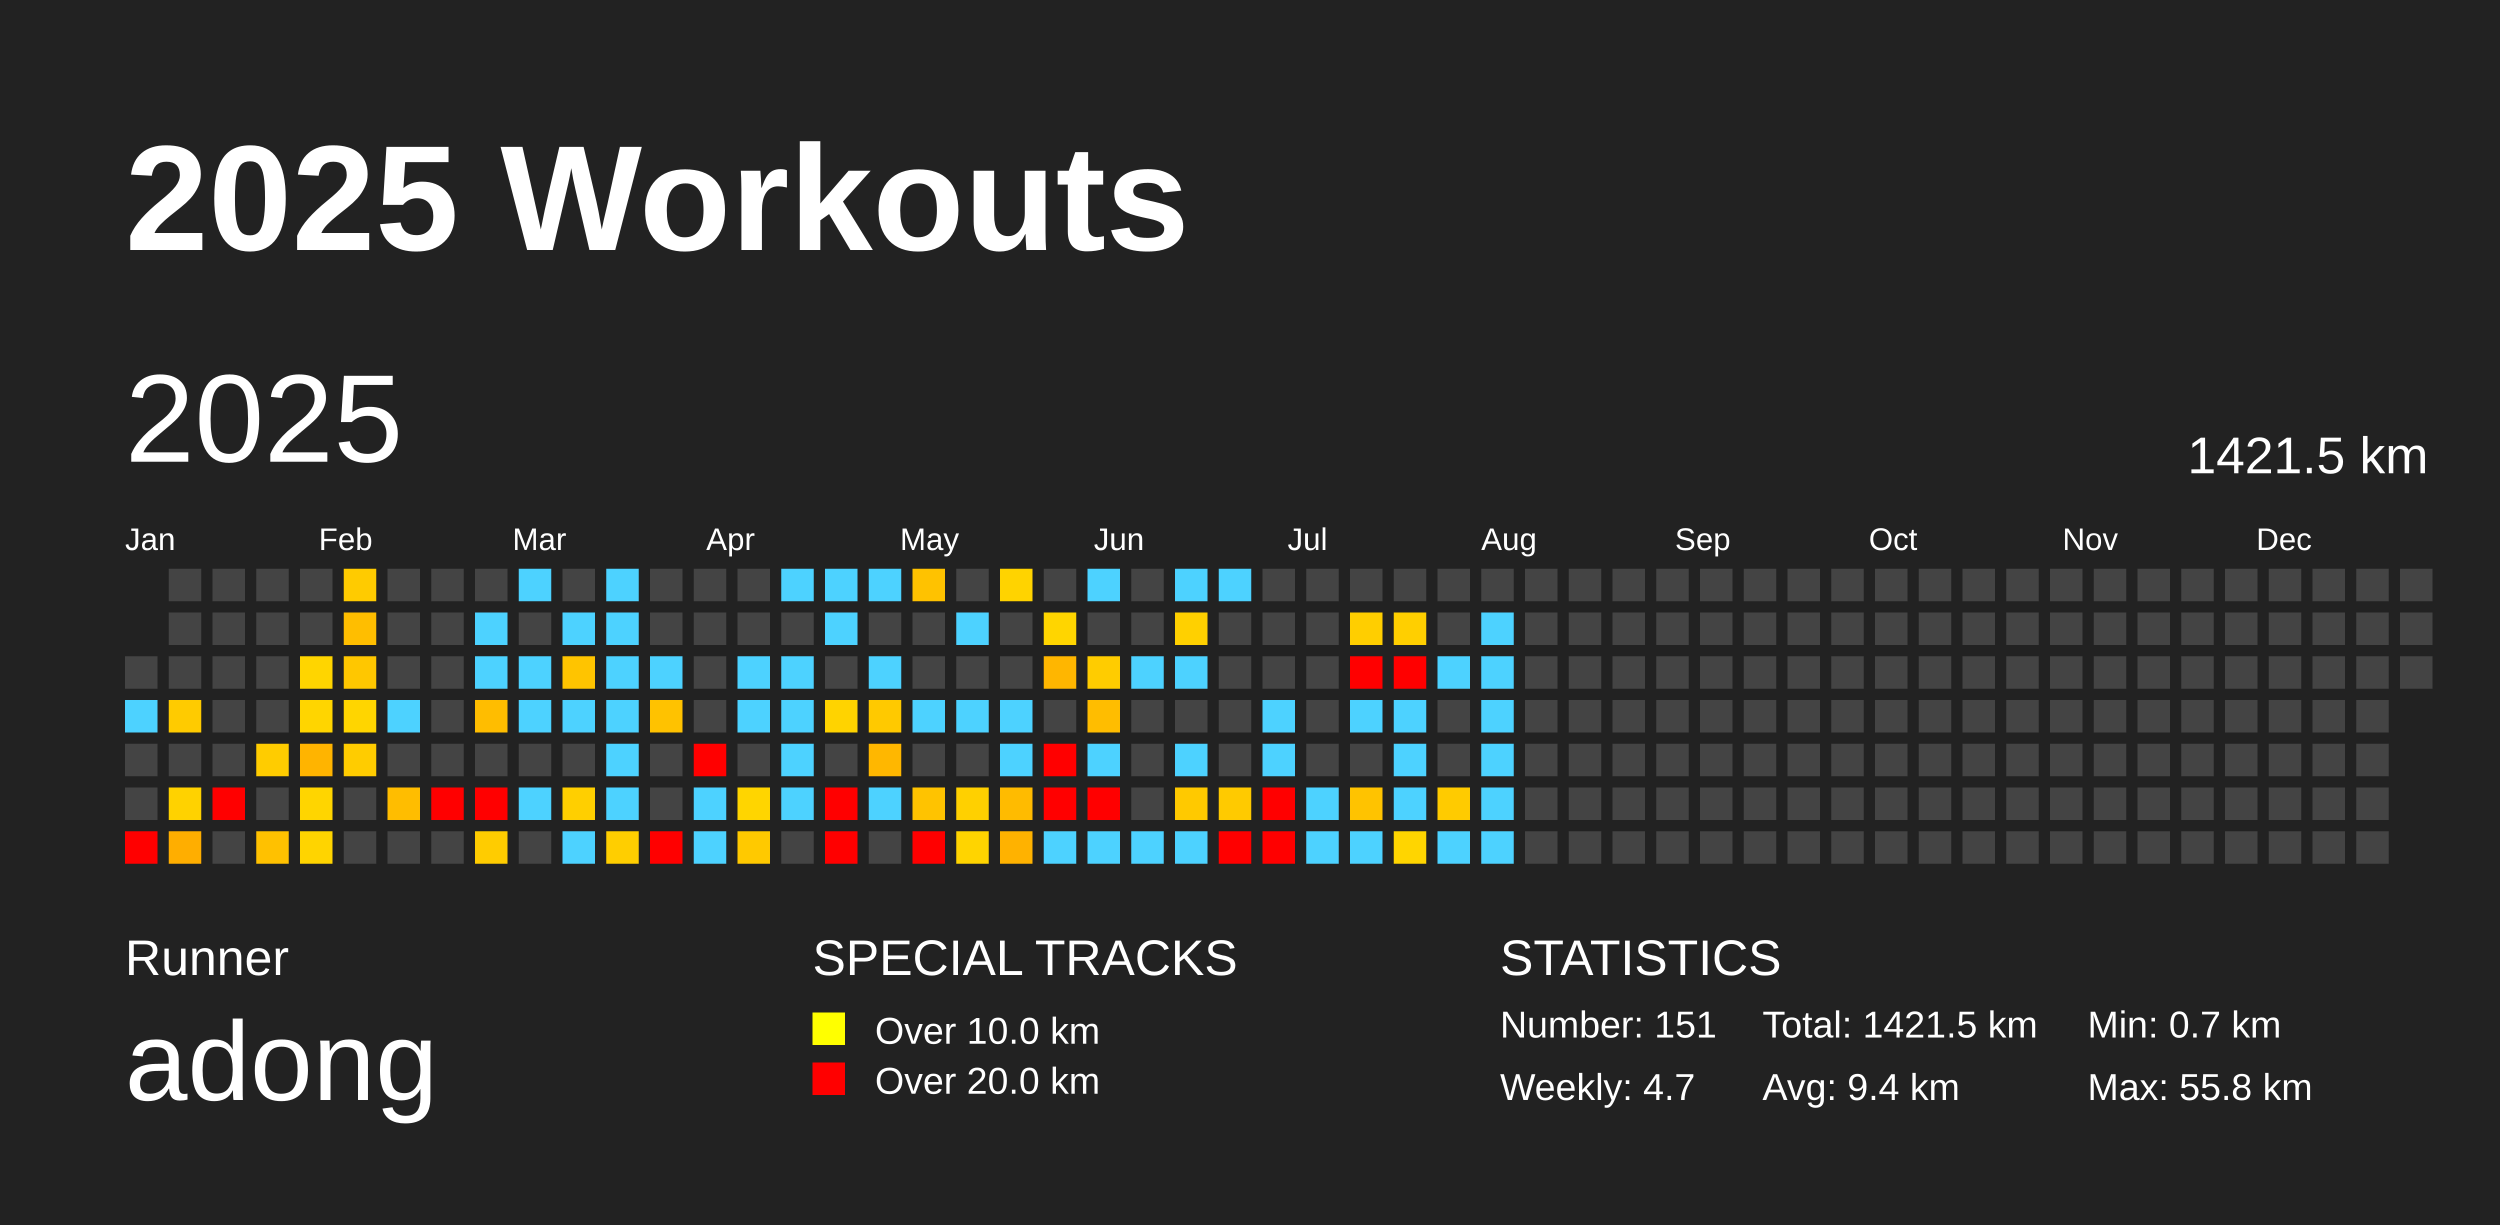
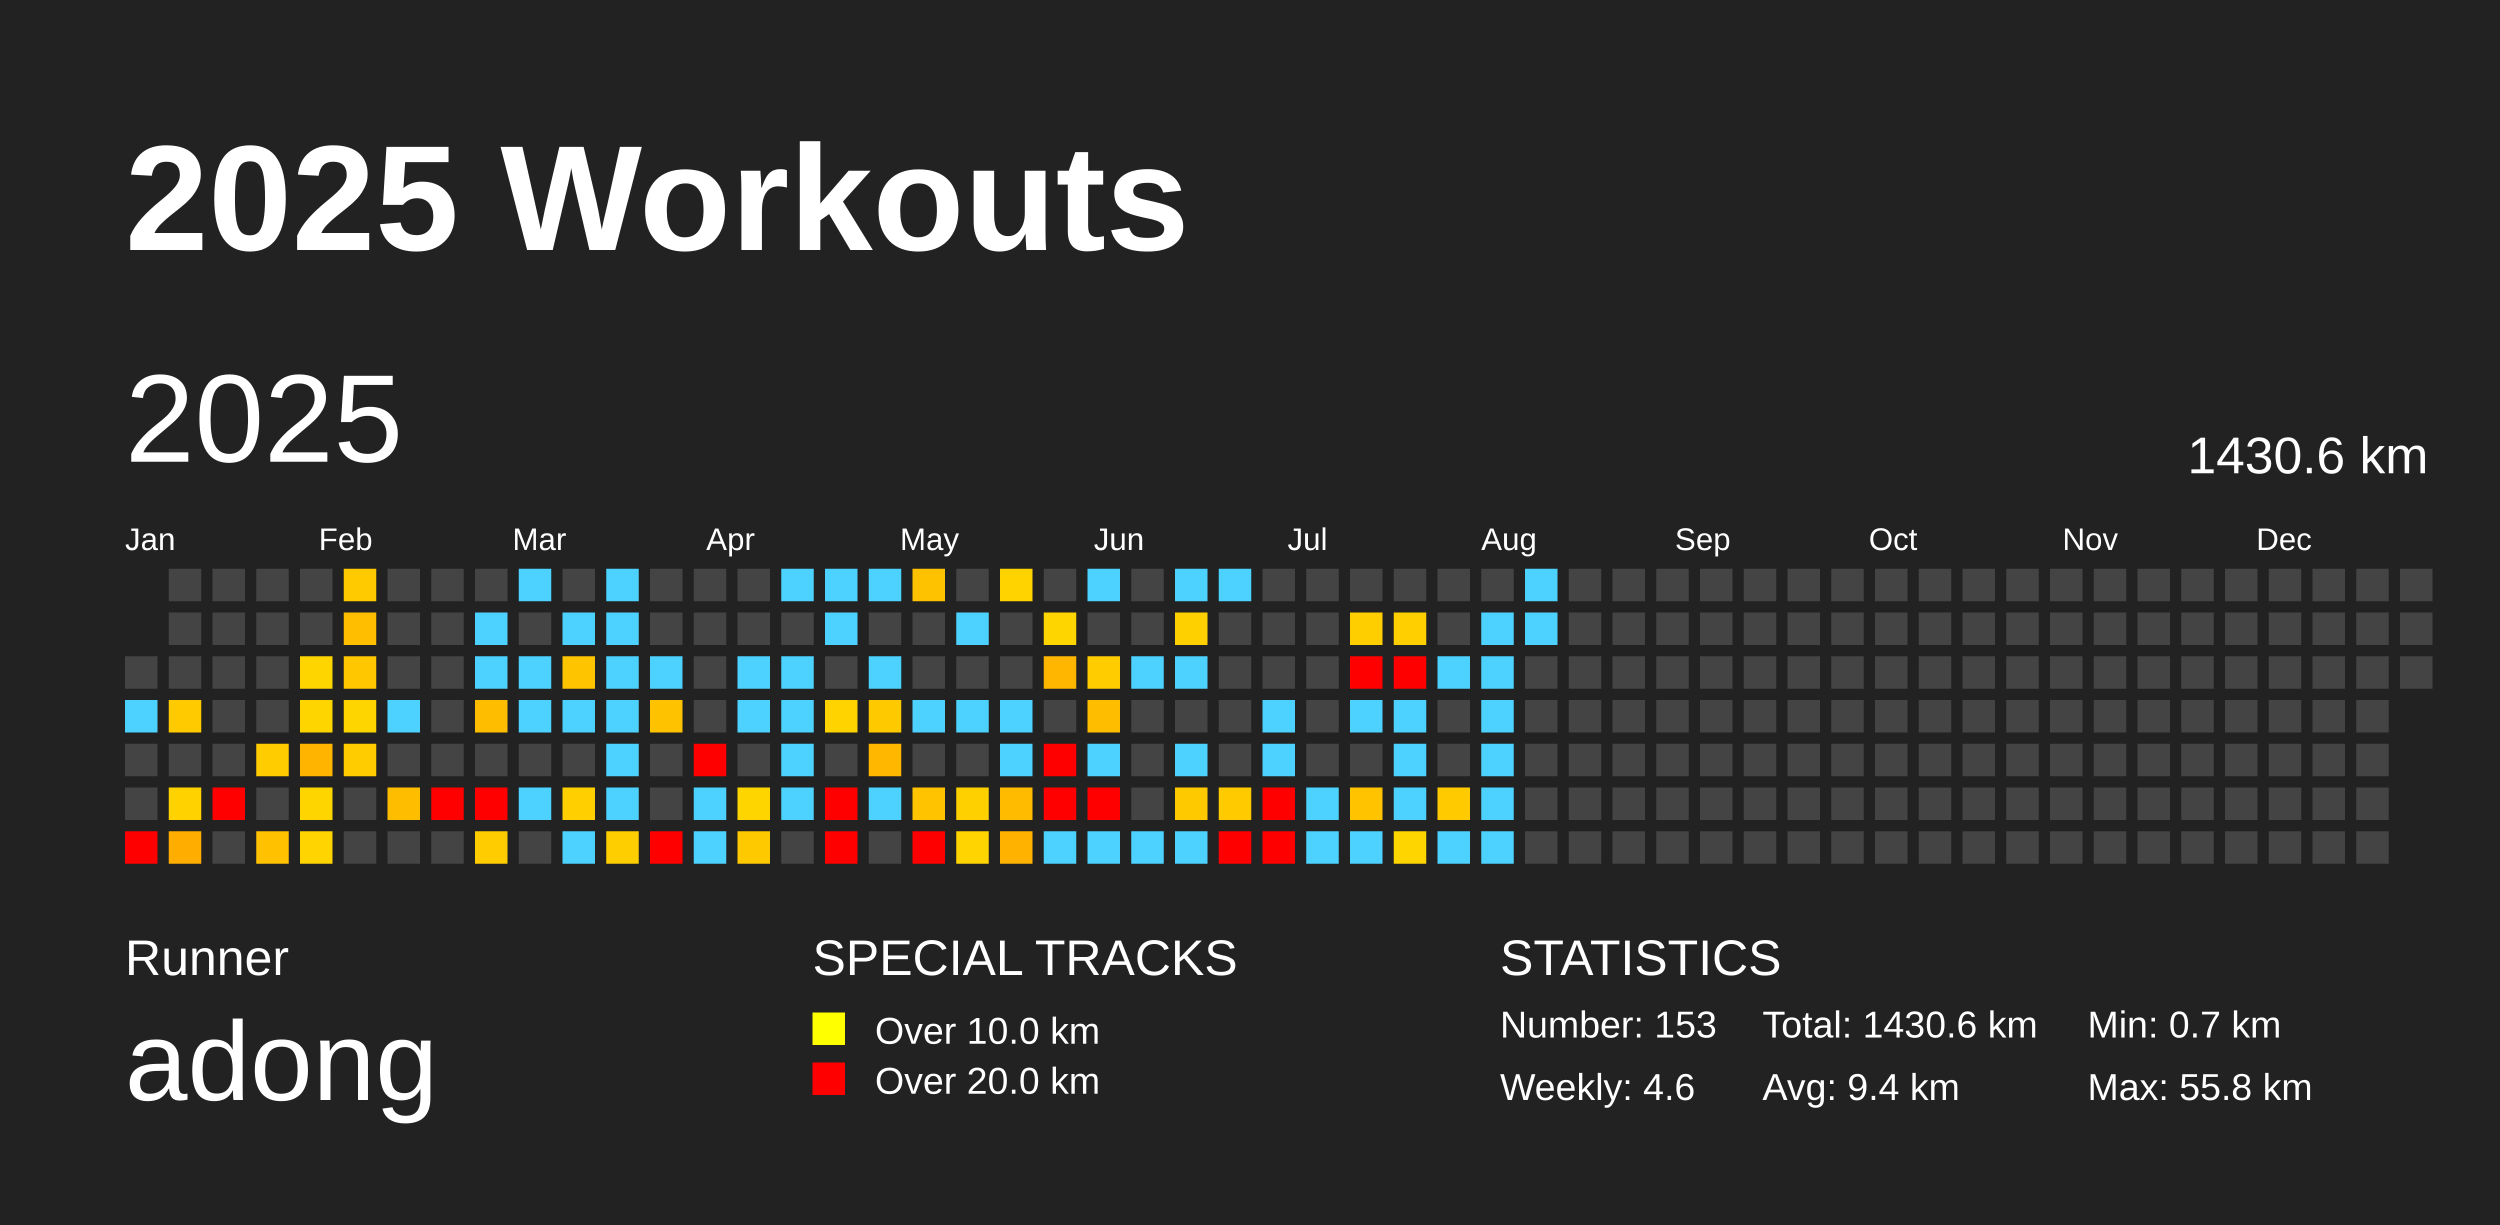
<svg xmlns="http://www.w3.org/2000/svg" baseProfile="full" height="98mm" version="1.1" viewBox="0,0,200,98" width="200mm">
  <defs />
  <rect fill="#222222" height="98" width="200" x="0" y="0" />
  <text fill="#FFFFFF" style="font-size:12px; font-family:Arial; font-weight:bold;" x="10" y="20">2025 Workouts</text>
  <text fill="#FFFFFF" style="font-size:4px; font-family:Arial" x="10" y="78">Runner</text>
  <text fill="#FFFFFF" style="font-size:9px; font-family:Arial" x="10" y="88">adong</text>
  <text fill="#FFFFFF" style="font-size:4px; font-family:Arial" x="65" y="78">SPECIAL TRACKS</text>
  <rect fill="yellow" height="2.6" width="2.6" x="65" y="81" />
  <text fill="#FFFFFF" style="font-size:3px; font-family:Arial" x="70" y="83.5">Over 10.0 km</text>
  <rect fill="red" height="2.6" width="2.6" x="65" y="85" />
  <text fill="#FFFFFF" style="font-size:3px; font-family:Arial" x="70" y="87.5">Over 20.0 km</text>
  <text fill="#FFFFFF" style="font-size:4px; font-family:Arial" x="120" y="78">STATISTICS</text>
-   <text fill="#FFFFFF" style="font-size:3px; font-family:Arial" x="120" y="83">Number: 151</text>
-   <text fill="#FFFFFF" style="font-size:3px; font-family:Arial" x="120" y="88">Weekly: 4.7</text>
-   <text fill="#FFFFFF" style="font-size:3px; font-family:Arial" x="141" y="83">Total: 1421.5 km</text>
+   <text fill="#FFFFFF" style="font-size:3px; font-family:Arial" x="120" y="83">Number: 153</text>
+   <text fill="#FFFFFF" style="font-size:3px; font-family:Arial" x="120" y="88">Weekly: 4.6</text>
+   <text fill="#FFFFFF" style="font-size:3px; font-family:Arial" x="141" y="83">Total: 1430.6 km</text>
  <text fill="#FFFFFF" style="font-size:3px; font-family:Arial" x="141" y="88">Avg: 9.4 km</text>
  <text fill="#FFFFFF" style="font-size:3px; font-family:Arial" x="167" y="83">Min: 0.7 km</text>
  <text fill="#FFFFFF" style="font-size:3px; font-family:Arial" x="167" y="88">Max: 55.8 km</text>
  <text dominant-baseline="hanging" fill="#FFFFFF" style="font-size:10.0px; font-family:Arial;" x="10" y="30">2025</text>
-   <text dominant-baseline="hanging" fill="#FFFFFF" style="font-size:4.125px; font-family:Arial;" x="175" y="35">1421.5 km</text>
+   <text dominant-baseline="hanging" fill="#FFFFFF" style="font-size:4.125px; font-family:Arial;" x="175" y="35">1430.6 km</text>
  <text fill="#FFFFFF" style="font-size:2.5px; font-family:Arial" x="10.0" y="44">Jan</text>
  <text fill="#FFFFFF" style="font-size:2.5px; font-family:Arial" x="25.5" y="44">Feb</text>
  <text fill="#FFFFFF" style="font-size:2.5px; font-family:Arial" x="41.0" y="44">Mar</text>
  <text fill="#FFFFFF" style="font-size:2.5px; font-family:Arial" x="56.5" y="44">Apr</text>
  <text fill="#FFFFFF" style="font-size:2.5px; font-family:Arial" x="72.0" y="44">May</text>
  <text fill="#FFFFFF" style="font-size:2.5px; font-family:Arial" x="87.5" y="44">Jun</text>
  <text fill="#FFFFFF" style="font-size:2.5px; font-family:Arial" x="103.0" y="44">Jul</text>
  <text fill="#FFFFFF" style="font-size:2.5px; font-family:Arial" x="118.5" y="44">Aug</text>
  <text fill="#FFFFFF" style="font-size:2.5px; font-family:Arial" x="134.0" y="44">Sep</text>
  <text fill="#FFFFFF" style="font-size:2.5px; font-family:Arial" x="149.5" y="44">Oct</text>
  <text fill="#FFFFFF" style="font-size:2.5px; font-family:Arial" x="165.0" y="44">Nov</text>
  <text fill="#FFFFFF" style="font-size:2.5px; font-family:Arial" x="180.5" y="44">Dec</text>
  <rect fill="#444444" height="2.6" width="2.6" x="10.0" y="52.5" />
  <rect fill="#4dd2ff" height="2.6" width="2.6" x="10.0" y="56.0" />
  <rect fill="#444444" height="2.6" width="2.6" x="10.0" y="59.5" />
  <rect fill="#444444" height="2.6" width="2.6" x="10.0" y="63.0" />
  <rect fill="red" height="2.6" width="2.6" x="10.0" y="66.5" />
  <rect fill="#444444" height="2.6" width="2.6" x="13.5" y="45.5" />
  <rect fill="#444444" height="2.6" width="2.6" x="13.5" y="49.0" />
  <rect fill="#444444" height="2.6" width="2.6" x="13.5" y="52.5" />
  <rect fill="#ffcb00" height="2.6" width="2.6" x="13.5" y="56.0" />
  <rect fill="#444444" height="2.6" width="2.6" x="13.5" y="59.5" />
  <rect fill="#ffd200" height="2.6" width="2.6" x="13.5" y="63.0" />
  <rect fill="#ffae00" height="2.6" width="2.6" x="13.5" y="66.5" />
  <rect fill="#444444" height="2.6" width="2.6" x="17.0" y="45.5" />
  <rect fill="#444444" height="2.6" width="2.6" x="17.0" y="49.0" />
  <rect fill="#444444" height="2.6" width="2.6" x="17.0" y="52.5" />
  <rect fill="#444444" height="2.6" width="2.6" x="17.0" y="56.0" />
  <rect fill="#444444" height="2.6" width="2.6" x="17.0" y="59.5" />
  <rect fill="red" height="2.6" width="2.6" x="17.0" y="63.0" />
  <rect fill="#444444" height="2.6" width="2.6" x="17.0" y="66.5" />
  <rect fill="#444444" height="2.6" width="2.6" x="20.5" y="45.5" />
  <rect fill="#444444" height="2.6" width="2.6" x="20.5" y="49.0" />
  <rect fill="#444444" height="2.6" width="2.6" x="20.5" y="52.5" />
  <rect fill="#444444" height="2.6" width="2.6" x="20.5" y="56.0" />
  <rect fill="#ffcc00" height="2.6" width="2.6" x="20.5" y="59.5" />
  <rect fill="#444444" height="2.6" width="2.6" x="20.5" y="63.0" />
  <rect fill="#ffc100" height="2.6" width="2.6" x="20.5" y="66.5" />
  <rect fill="#444444" height="2.6" width="2.6" x="24.0" y="45.5" />
  <rect fill="#444444" height="2.6" width="2.6" x="24.0" y="49.0" />
  <rect fill="#ffd500" height="2.6" width="2.6" x="24.0" y="52.5" />
  <rect fill="#ffd500" height="2.6" width="2.6" x="24.0" y="56.0" />
  <rect fill="#ffb400" height="2.6" width="2.6" x="24.0" y="59.5" />
  <rect fill="#ffd500" height="2.6" width="2.6" x="24.0" y="63.0" />
  <rect fill="#ffd400" height="2.6" width="2.6" x="24.0" y="66.5" />
  <rect fill="#ffcb00" height="2.6" width="2.6" x="27.5" y="45.5" />
  <rect fill="#ffbe00" height="2.6" width="2.6" x="27.5" y="49.0" />
  <rect fill="#ffc700" height="2.6" width="2.6" x="27.5" y="52.5" />
  <rect fill="#ffd500" height="2.6" width="2.6" x="27.5" y="56.0" />
  <rect fill="#ffcc00" height="2.6" width="2.6" x="27.5" y="59.5" />
  <rect fill="#444444" height="2.6" width="2.6" x="27.5" y="63.0" />
  <rect fill="#444444" height="2.6" width="2.6" x="27.5" y="66.5" />
  <rect fill="#444444" height="2.6" width="2.6" x="31.0" y="45.5" />
  <rect fill="#444444" height="2.6" width="2.6" x="31.0" y="49.0" />
  <rect fill="#444444" height="2.6" width="2.6" x="31.0" y="52.5" />
  <rect fill="#4dd2ff" height="2.6" width="2.6" x="31.0" y="56.0" />
  <rect fill="#444444" height="2.6" width="2.6" x="31.0" y="59.5" />
  <rect fill="#ffbd00" height="2.6" width="2.6" x="31.0" y="63.0" />
  <rect fill="#444444" height="2.6" width="2.6" x="31.0" y="66.5" />
  <rect fill="#444444" height="2.6" width="2.6" x="34.5" y="45.5" />
  <rect fill="#444444" height="2.6" width="2.6" x="34.5" y="49.0" />
  <rect fill="#444444" height="2.6" width="2.6" x="34.5" y="52.5" />
  <rect fill="#444444" height="2.6" width="2.6" x="34.5" y="56.0" />
  <rect fill="#444444" height="2.6" width="2.6" x="34.5" y="59.5" />
  <rect fill="red" height="2.6" width="2.6" x="34.5" y="63.0" />
  <rect fill="#444444" height="2.6" width="2.6" x="34.5" y="66.5" />
  <rect fill="#444444" height="2.6" width="2.6" x="38.0" y="45.5" />
  <rect fill="#4dd2ff" height="2.6" width="2.6" x="38.0" y="49.0" />
  <rect fill="#4dd2ff" height="2.6" width="2.6" x="38.0" y="52.5" />
  <rect fill="#ffbd00" height="2.6" width="2.6" x="38.0" y="56.0" />
  <rect fill="#444444" height="2.6" width="2.6" x="38.0" y="59.5" />
  <rect fill="red" height="2.6" width="2.6" x="38.0" y="63.0" />
  <rect fill="#ffcc00" height="2.6" width="2.6" x="38.0" y="66.5" />
  <rect fill="#4dd2ff" height="2.6" width="2.6" x="41.5" y="45.5" />
  <rect fill="#444444" height="2.6" width="2.6" x="41.5" y="49.0" />
  <rect fill="#4dd2ff" height="2.6" width="2.6" x="41.5" y="52.5" />
  <rect fill="#4dd2ff" height="2.6" width="2.6" x="41.5" y="56.0" />
  <rect fill="#444444" height="2.6" width="2.6" x="41.5" y="59.5" />
  <rect fill="#4dd2ff" height="2.6" width="2.6" x="41.5" y="63.0" />
  <rect fill="#444444" height="2.6" width="2.6" x="41.5" y="66.5" />
  <rect fill="#444444" height="2.6" width="2.6" x="45.0" y="45.5" />
  <rect fill="#4dd2ff" height="2.6" width="2.6" x="45.0" y="49.0" />
  <rect fill="#ffc400" height="2.6" width="2.6" x="45.0" y="52.5" />
  <rect fill="#4dd2ff" height="2.6" width="2.6" x="45.0" y="56.0" />
  <rect fill="#444444" height="2.6" width="2.6" x="45.0" y="59.5" />
  <rect fill="#ffcf00" height="2.6" width="2.6" x="45.0" y="63.0" />
  <rect fill="#4dd2ff" height="2.6" width="2.6" x="45.0" y="66.5" />
  <rect fill="#4dd2ff" height="2.6" width="2.6" x="48.5" y="45.5" />
  <rect fill="#4dd2ff" height="2.6" width="2.6" x="48.5" y="49.0" />
  <rect fill="#4dd2ff" height="2.6" width="2.6" x="48.5" y="52.5" />
  <rect fill="#4dd2ff" height="2.6" width="2.6" x="48.5" y="56.0" />
  <rect fill="#4dd2ff" height="2.6" width="2.6" x="48.5" y="59.5" />
  <rect fill="#4dd2ff" height="2.6" width="2.6" x="48.5" y="63.0" />
  <rect fill="#ffce00" height="2.6" width="2.6" x="48.5" y="66.5" />
  <rect fill="#444444" height="2.6" width="2.6" x="52.0" y="45.5" />
  <rect fill="#444444" height="2.6" width="2.6" x="52.0" y="49.0" />
  <rect fill="#4dd2ff" height="2.6" width="2.6" x="52.0" y="52.5" />
  <rect fill="#ffc200" height="2.6" width="2.6" x="52.0" y="56.0" />
  <rect fill="#444444" height="2.6" width="2.6" x="52.0" y="59.5" />
  <rect fill="#444444" height="2.6" width="2.6" x="52.0" y="63.0" />
  <rect fill="red" height="2.6" width="2.6" x="52.0" y="66.5" />
  <rect fill="#444444" height="2.6" width="2.6" x="55.5" y="45.5" />
  <rect fill="#444444" height="2.6" width="2.6" x="55.5" y="49.0" />
  <rect fill="#444444" height="2.6" width="2.6" x="55.5" y="52.5" />
  <rect fill="#444444" height="2.6" width="2.6" x="55.5" y="56.0" />
  <rect fill="red" height="2.6" width="2.6" x="55.5" y="59.5" />
  <rect fill="#4dd2ff" height="2.6" width="2.6" x="55.5" y="63.0" />
  <rect fill="#4dd2ff" height="2.6" width="2.6" x="55.5" y="66.5" />
  <rect fill="#444444" height="2.6" width="2.6" x="59.0" y="45.5" />
  <rect fill="#444444" height="2.6" width="2.6" x="59.0" y="49.0" />
  <rect fill="#4dd2ff" height="2.6" width="2.6" x="59.0" y="52.5" />
  <rect fill="#4dd2ff" height="2.6" width="2.6" x="59.0" y="56.0" />
  <rect fill="#444444" height="2.6" width="2.6" x="59.0" y="59.5" />
  <rect fill="#ffd500" height="2.6" width="2.6" x="59.0" y="63.0" />
  <rect fill="#ffc900" height="2.6" width="2.6" x="59.0" y="66.5" />
  <rect fill="#4dd2ff" height="2.6" width="2.6" x="62.5" y="45.5" />
  <rect fill="#444444" height="2.6" width="2.6" x="62.5" y="49.0" />
  <rect fill="#4dd2ff" height="2.6" width="2.6" x="62.5" y="52.5" />
  <rect fill="#4dd2ff" height="2.6" width="2.6" x="62.5" y="56.0" />
  <rect fill="#4dd2ff" height="2.6" width="2.6" x="62.5" y="59.5" />
  <rect fill="#4dd2ff" height="2.6" width="2.6" x="62.5" y="63.0" />
  <rect fill="#444444" height="2.6" width="2.6" x="62.5" y="66.5" />
  <rect fill="#4dd2ff" height="2.6" width="2.6" x="66.0" y="45.5" />
  <rect fill="#4dd2ff" height="2.6" width="2.6" x="66.0" y="49.0" />
  <rect fill="#444444" height="2.6" width="2.6" x="66.0" y="52.5" />
  <rect fill="#ffd300" height="2.6" width="2.6" x="66.0" y="56.0" />
  <rect fill="#444444" height="2.6" width="2.6" x="66.0" y="59.5" />
  <rect fill="red" height="2.6" width="2.6" x="66.0" y="63.0" />
  <rect fill="red" height="2.6" width="2.6" x="66.0" y="66.5" />
  <rect fill="#4dd2ff" height="2.6" width="2.6" x="69.5" y="45.5" />
  <rect fill="#444444" height="2.6" width="2.6" x="69.5" y="49.0" />
  <rect fill="#4dd2ff" height="2.6" width="2.6" x="69.5" y="52.5" />
  <rect fill="#ffc900" height="2.6" width="2.6" x="69.5" y="56.0" />
  <rect fill="#ffb700" height="2.6" width="2.6" x="69.5" y="59.5" />
  <rect fill="#4dd2ff" height="2.6" width="2.6" x="69.5" y="63.0" />
  <rect fill="#444444" height="2.6" width="2.6" x="69.5" y="66.5" />
  <rect fill="#ffc200" height="2.6" width="2.6" x="73.0" y="45.5" />
  <rect fill="#444444" height="2.6" width="2.6" x="73.0" y="49.0" />
  <rect fill="#444444" height="2.6" width="2.6" x="73.0" y="52.5" />
  <rect fill="#4dd2ff" height="2.6" width="2.6" x="73.0" y="56.0" />
  <rect fill="#444444" height="2.6" width="2.6" x="73.0" y="59.5" />
  <rect fill="#ffc300" height="2.6" width="2.6" x="73.0" y="63.0" />
  <rect fill="red" height="2.6" width="2.6" x="73.0" y="66.5" />
  <rect fill="#444444" height="2.6" width="2.6" x="76.5" y="45.5" />
  <rect fill="#4dd2ff" height="2.6" width="2.6" x="76.5" y="49.0" />
  <rect fill="#444444" height="2.6" width="2.6" x="76.5" y="52.5" />
  <rect fill="#4dd2ff" height="2.6" width="2.6" x="76.5" y="56.0" />
  <rect fill="#444444" height="2.6" width="2.6" x="76.5" y="59.5" />
  <rect fill="#ffd000" height="2.6" width="2.6" x="76.5" y="63.0" />
  <rect fill="#ffd400" height="2.6" width="2.6" x="76.5" y="66.5" />
  <rect fill="#ffd300" height="2.6" width="2.6" x="80.0" y="45.5" />
  <rect fill="#444444" height="2.6" width="2.6" x="80.0" y="49.0" />
  <rect fill="#444444" height="2.6" width="2.6" x="80.0" y="52.5" />
  <rect fill="#4dd2ff" height="2.6" width="2.6" x="80.0" y="56.0" />
  <rect fill="#4dd2ff" height="2.6" width="2.6" x="80.0" y="59.5" />
  <rect fill="#ffbb00" height="2.6" width="2.6" x="80.0" y="63.0" />
  <rect fill="#ffb200" height="2.6" width="2.6" x="80.0" y="66.5" />
  <rect fill="#444444" height="2.6" width="2.6" x="83.5" y="45.5" />
  <rect fill="#ffd500" height="2.6" width="2.6" x="83.5" y="49.0" />
  <rect fill="#ffb600" height="2.6" width="2.6" x="83.5" y="52.5" />
  <rect fill="#444444" height="2.6" width="2.6" x="83.5" y="56.0" />
  <rect fill="red" height="2.6" width="2.6" x="83.5" y="59.5" />
  <rect fill="red" height="2.6" width="2.6" x="83.5" y="63.0" />
  <rect fill="#4dd2ff" height="2.6" width="2.6" x="83.5" y="66.5" />
  <rect fill="#4dd2ff" height="2.6" width="2.6" x="87.0" y="45.5" />
  <rect fill="#444444" height="2.6" width="2.6" x="87.0" y="49.0" />
  <rect fill="#ffcc00" height="2.6" width="2.6" x="87.0" y="52.5" />
  <rect fill="#ffbd00" height="2.6" width="2.6" x="87.0" y="56.0" />
  <rect fill="#4dd2ff" height="2.6" width="2.6" x="87.0" y="59.5" />
  <rect fill="red" height="2.6" width="2.6" x="87.0" y="63.0" />
  <rect fill="#4dd2ff" height="2.6" width="2.6" x="87.0" y="66.5" />
  <rect fill="#444444" height="2.6" width="2.6" x="90.5" y="45.5" />
  <rect fill="#444444" height="2.6" width="2.6" x="90.5" y="49.0" />
  <rect fill="#4dd2ff" height="2.6" width="2.6" x="90.5" y="52.5" />
  <rect fill="#444444" height="2.6" width="2.6" x="90.5" y="56.0" />
  <rect fill="#444444" height="2.6" width="2.6" x="90.5" y="59.5" />
  <rect fill="#444444" height="2.6" width="2.6" x="90.5" y="63.0" />
  <rect fill="#4dd2ff" height="2.6" width="2.6" x="90.5" y="66.5" />
  <rect fill="#4dd2ff" height="2.6" width="2.6" x="94.0" y="45.5" />
  <rect fill="#ffd000" height="2.6" width="2.6" x="94.0" y="49.0" />
  <rect fill="#4dd2ff" height="2.6" width="2.6" x="94.0" y="52.5" />
  <rect fill="#444444" height="2.6" width="2.6" x="94.0" y="56.0" />
  <rect fill="#4dd2ff" height="2.6" width="2.6" x="94.0" y="59.5" />
  <rect fill="#ffc900" height="2.6" width="2.6" x="94.0" y="63.0" />
  <rect fill="#4dd2ff" height="2.6" width="2.6" x="94.0" y="66.5" />
  <rect fill="#4dd2ff" height="2.6" width="2.6" x="97.5" y="45.5" />
  <rect fill="#444444" height="2.6" width="2.6" x="97.5" y="49.0" />
  <rect fill="#444444" height="2.6" width="2.6" x="97.5" y="52.5" />
  <rect fill="#444444" height="2.6" width="2.6" x="97.5" y="56.0" />
  <rect fill="#444444" height="2.6" width="2.6" x="97.5" y="59.5" />
  <rect fill="#ffca00" height="2.6" width="2.6" x="97.5" y="63.0" />
  <rect fill="red" height="2.6" width="2.6" x="97.5" y="66.5" />
  <rect fill="#444444" height="2.6" width="2.6" x="101.0" y="45.5" />
  <rect fill="#444444" height="2.6" width="2.6" x="101.0" y="49.0" />
  <rect fill="#444444" height="2.6" width="2.6" x="101.0" y="52.5" />
  <rect fill="#4dd2ff" height="2.6" width="2.6" x="101.0" y="56.0" />
  <rect fill="#4dd2ff" height="2.6" width="2.6" x="101.0" y="59.5" />
  <rect fill="red" height="2.6" width="2.6" x="101.0" y="63.0" />
  <rect fill="red" height="2.6" width="2.6" x="101.0" y="66.5" />
  <rect fill="#444444" height="2.6" width="2.6" x="104.5" y="45.5" />
  <rect fill="#444444" height="2.6" width="2.6" x="104.5" y="49.0" />
  <rect fill="#444444" height="2.6" width="2.6" x="104.5" y="52.5" />
  <rect fill="#444444" height="2.6" width="2.6" x="104.5" y="56.0" />
  <rect fill="#444444" height="2.6" width="2.6" x="104.5" y="59.5" />
  <rect fill="#4dd2ff" height="2.6" width="2.6" x="104.5" y="63.0" />
  <rect fill="#4dd2ff" height="2.6" width="2.6" x="104.5" y="66.5" />
  <rect fill="#444444" height="2.6" width="2.6" x="108.0" y="45.5" />
  <rect fill="#ffce00" height="2.6" width="2.6" x="108.0" y="49.0" />
  <rect fill="red" height="2.6" width="2.6" x="108.0" y="52.5" />
  <rect fill="#4dd2ff" height="2.6" width="2.6" x="108.0" y="56.0" />
  <rect fill="#444444" height="2.6" width="2.6" x="108.0" y="59.5" />
  <rect fill="#ffc300" height="2.6" width="2.6" x="108.0" y="63.0" />
  <rect fill="#4dd2ff" height="2.6" width="2.6" x="108.0" y="66.5" />
  <rect fill="#444444" height="2.6" width="2.6" x="111.5" y="45.5" />
  <rect fill="#ffcf00" height="2.6" width="2.6" x="111.5" y="49.0" />
  <rect fill="red" height="2.6" width="2.6" x="111.5" y="52.5" />
  <rect fill="#4dd2ff" height="2.6" width="2.6" x="111.5" y="56.0" />
  <rect fill="#4dd2ff" height="2.6" width="2.6" x="111.5" y="59.5" />
  <rect fill="#4dd2ff" height="2.6" width="2.6" x="111.5" y="63.0" />
  <rect fill="#ffd500" height="2.6" width="2.6" x="111.5" y="66.5" />
  <rect fill="#444444" height="2.6" width="2.6" x="115.0" y="45.5" />
  <rect fill="#444444" height="2.6" width="2.6" x="115.0" y="49.0" />
  <rect fill="#4dd2ff" height="2.6" width="2.6" x="115.0" y="52.5" />
  <rect fill="#444444" height="2.6" width="2.6" x="115.0" y="56.0" />
  <rect fill="#444444" height="2.6" width="2.6" x="115.0" y="59.5" />
  <rect fill="#ffcb00" height="2.6" width="2.6" x="115.0" y="63.0" />
  <rect fill="#4dd2ff" height="2.6" width="2.6" x="115.0" y="66.5" />
  <rect fill="#444444" height="2.6" width="2.6" x="118.5" y="45.5" />
  <rect fill="#4dd2ff" height="2.6" width="2.6" x="118.5" y="49.0" />
  <rect fill="#4dd2ff" height="2.6" width="2.6" x="118.5" y="52.5" />
  <rect fill="#4dd2ff" height="2.6" width="2.6" x="118.5" y="56.0" />
  <rect fill="#4dd2ff" height="2.6" width="2.6" x="118.5" y="59.5" />
  <rect fill="#4dd2ff" height="2.6" width="2.6" x="118.5" y="63.0" />
  <rect fill="#4dd2ff" height="2.6" width="2.6" x="118.5" y="66.5" />
-   <rect fill="#444444" height="2.6" width="2.6" x="122.0" y="45.5" />
-   <rect fill="#444444" height="2.6" width="2.6" x="122.0" y="49.0" />
+   <rect fill="#4dd2ff" height="2.6" width="2.6" x="122.0" y="45.5" />
+   <rect fill="#4dd2ff" height="2.6" width="2.6" x="122.0" y="49.0" />
  <rect fill="#444444" height="2.6" width="2.6" x="122.0" y="52.5" />
  <rect fill="#444444" height="2.6" width="2.6" x="122.0" y="56.0" />
  <rect fill="#444444" height="2.6" width="2.6" x="122.0" y="59.5" />
  <rect fill="#444444" height="2.6" width="2.6" x="122.0" y="63.0" />
  <rect fill="#444444" height="2.6" width="2.6" x="122.0" y="66.5" />
  <rect fill="#444444" height="2.6" width="2.6" x="125.5" y="45.5" />
  <rect fill="#444444" height="2.6" width="2.6" x="125.5" y="49.0" />
  <rect fill="#444444" height="2.6" width="2.6" x="125.5" y="52.5" />
  <rect fill="#444444" height="2.6" width="2.6" x="125.5" y="56.0" />
  <rect fill="#444444" height="2.6" width="2.6" x="125.5" y="59.5" />
  <rect fill="#444444" height="2.6" width="2.6" x="125.5" y="63.0" />
  <rect fill="#444444" height="2.6" width="2.6" x="125.5" y="66.5" />
  <rect fill="#444444" height="2.6" width="2.6" x="129.0" y="45.5" />
  <rect fill="#444444" height="2.6" width="2.6" x="129.0" y="49.0" />
  <rect fill="#444444" height="2.6" width="2.6" x="129.0" y="52.5" />
  <rect fill="#444444" height="2.6" width="2.6" x="129.0" y="56.0" />
  <rect fill="#444444" height="2.6" width="2.6" x="129.0" y="59.5" />
  <rect fill="#444444" height="2.6" width="2.6" x="129.0" y="63.0" />
  <rect fill="#444444" height="2.6" width="2.6" x="129.0" y="66.5" />
  <rect fill="#444444" height="2.6" width="2.6" x="132.5" y="45.5" />
  <rect fill="#444444" height="2.6" width="2.6" x="132.5" y="49.0" />
  <rect fill="#444444" height="2.6" width="2.6" x="132.5" y="52.5" />
  <rect fill="#444444" height="2.6" width="2.6" x="132.5" y="56.0" />
  <rect fill="#444444" height="2.6" width="2.6" x="132.5" y="59.5" />
  <rect fill="#444444" height="2.6" width="2.6" x="132.5" y="63.0" />
  <rect fill="#444444" height="2.6" width="2.6" x="132.5" y="66.5" />
  <rect fill="#444444" height="2.6" width="2.6" x="136.0" y="45.5" />
  <rect fill="#444444" height="2.6" width="2.6" x="136.0" y="49.0" />
  <rect fill="#444444" height="2.6" width="2.6" x="136.0" y="52.5" />
  <rect fill="#444444" height="2.6" width="2.6" x="136.0" y="56.0" />
  <rect fill="#444444" height="2.6" width="2.6" x="136.0" y="59.5" />
  <rect fill="#444444" height="2.6" width="2.6" x="136.0" y="63.0" />
  <rect fill="#444444" height="2.6" width="2.6" x="136.0" y="66.5" />
  <rect fill="#444444" height="2.6" width="2.6" x="139.5" y="45.5" />
  <rect fill="#444444" height="2.6" width="2.6" x="139.5" y="49.0" />
  <rect fill="#444444" height="2.6" width="2.6" x="139.5" y="52.5" />
  <rect fill="#444444" height="2.6" width="2.6" x="139.5" y="56.0" />
  <rect fill="#444444" height="2.6" width="2.6" x="139.5" y="59.5" />
  <rect fill="#444444" height="2.6" width="2.6" x="139.5" y="63.0" />
  <rect fill="#444444" height="2.6" width="2.6" x="139.5" y="66.5" />
  <rect fill="#444444" height="2.6" width="2.6" x="143.0" y="45.5" />
  <rect fill="#444444" height="2.6" width="2.6" x="143.0" y="49.0" />
  <rect fill="#444444" height="2.6" width="2.6" x="143.0" y="52.5" />
  <rect fill="#444444" height="2.6" width="2.6" x="143.0" y="56.0" />
  <rect fill="#444444" height="2.6" width="2.6" x="143.0" y="59.5" />
  <rect fill="#444444" height="2.6" width="2.6" x="143.0" y="63.0" />
  <rect fill="#444444" height="2.6" width="2.6" x="143.0" y="66.5" />
  <rect fill="#444444" height="2.6" width="2.6" x="146.5" y="45.5" />
  <rect fill="#444444" height="2.6" width="2.6" x="146.5" y="49.0" />
  <rect fill="#444444" height="2.6" width="2.6" x="146.5" y="52.5" />
  <rect fill="#444444" height="2.6" width="2.6" x="146.5" y="56.0" />
  <rect fill="#444444" height="2.6" width="2.6" x="146.5" y="59.5" />
  <rect fill="#444444" height="2.6" width="2.6" x="146.5" y="63.0" />
  <rect fill="#444444" height="2.6" width="2.6" x="146.5" y="66.5" />
  <rect fill="#444444" height="2.6" width="2.6" x="150.0" y="45.5" />
  <rect fill="#444444" height="2.6" width="2.6" x="150.0" y="49.0" />
  <rect fill="#444444" height="2.6" width="2.6" x="150.0" y="52.5" />
  <rect fill="#444444" height="2.6" width="2.6" x="150.0" y="56.0" />
  <rect fill="#444444" height="2.6" width="2.6" x="150.0" y="59.5" />
  <rect fill="#444444" height="2.6" width="2.6" x="150.0" y="63.0" />
  <rect fill="#444444" height="2.6" width="2.6" x="150.0" y="66.5" />
  <rect fill="#444444" height="2.6" width="2.6" x="153.5" y="45.5" />
  <rect fill="#444444" height="2.6" width="2.6" x="153.5" y="49.0" />
  <rect fill="#444444" height="2.6" width="2.6" x="153.5" y="52.5" />
  <rect fill="#444444" height="2.6" width="2.6" x="153.5" y="56.0" />
  <rect fill="#444444" height="2.6" width="2.6" x="153.5" y="59.5" />
  <rect fill="#444444" height="2.6" width="2.6" x="153.5" y="63.0" />
  <rect fill="#444444" height="2.6" width="2.6" x="153.5" y="66.5" />
  <rect fill="#444444" height="2.6" width="2.6" x="157.0" y="45.5" />
  <rect fill="#444444" height="2.6" width="2.6" x="157.0" y="49.0" />
  <rect fill="#444444" height="2.6" width="2.6" x="157.0" y="52.5" />
  <rect fill="#444444" height="2.6" width="2.6" x="157.0" y="56.0" />
  <rect fill="#444444" height="2.6" width="2.6" x="157.0" y="59.5" />
  <rect fill="#444444" height="2.6" width="2.6" x="157.0" y="63.0" />
  <rect fill="#444444" height="2.6" width="2.6" x="157.0" y="66.5" />
  <rect fill="#444444" height="2.6" width="2.6" x="160.5" y="45.5" />
  <rect fill="#444444" height="2.6" width="2.6" x="160.5" y="49.0" />
  <rect fill="#444444" height="2.6" width="2.6" x="160.5" y="52.5" />
  <rect fill="#444444" height="2.6" width="2.6" x="160.5" y="56.0" />
  <rect fill="#444444" height="2.6" width="2.6" x="160.5" y="59.5" />
  <rect fill="#444444" height="2.6" width="2.6" x="160.5" y="63.0" />
  <rect fill="#444444" height="2.6" width="2.6" x="160.5" y="66.5" />
  <rect fill="#444444" height="2.6" width="2.6" x="164.0" y="45.5" />
  <rect fill="#444444" height="2.6" width="2.6" x="164.0" y="49.0" />
  <rect fill="#444444" height="2.6" width="2.6" x="164.0" y="52.5" />
  <rect fill="#444444" height="2.6" width="2.6" x="164.0" y="56.0" />
  <rect fill="#444444" height="2.6" width="2.6" x="164.0" y="59.5" />
  <rect fill="#444444" height="2.6" width="2.6" x="164.0" y="63.0" />
  <rect fill="#444444" height="2.6" width="2.6" x="164.0" y="66.5" />
  <rect fill="#444444" height="2.6" width="2.6" x="167.5" y="45.5" />
  <rect fill="#444444" height="2.6" width="2.6" x="167.5" y="49.0" />
  <rect fill="#444444" height="2.6" width="2.6" x="167.5" y="52.5" />
  <rect fill="#444444" height="2.6" width="2.6" x="167.5" y="56.0" />
  <rect fill="#444444" height="2.6" width="2.6" x="167.5" y="59.5" />
  <rect fill="#444444" height="2.6" width="2.6" x="167.5" y="63.0" />
  <rect fill="#444444" height="2.6" width="2.6" x="167.5" y="66.5" />
  <rect fill="#444444" height="2.6" width="2.6" x="171.0" y="45.5" />
  <rect fill="#444444" height="2.6" width="2.6" x="171.0" y="49.0" />
  <rect fill="#444444" height="2.6" width="2.6" x="171.0" y="52.5" />
  <rect fill="#444444" height="2.6" width="2.6" x="171.0" y="56.0" />
  <rect fill="#444444" height="2.6" width="2.6" x="171.0" y="59.5" />
  <rect fill="#444444" height="2.6" width="2.6" x="171.0" y="63.0" />
  <rect fill="#444444" height="2.6" width="2.6" x="171.0" y="66.5" />
  <rect fill="#444444" height="2.6" width="2.6" x="174.5" y="45.5" />
  <rect fill="#444444" height="2.6" width="2.6" x="174.5" y="49.0" />
  <rect fill="#444444" height="2.6" width="2.6" x="174.5" y="52.5" />
  <rect fill="#444444" height="2.6" width="2.6" x="174.5" y="56.0" />
  <rect fill="#444444" height="2.6" width="2.6" x="174.5" y="59.5" />
  <rect fill="#444444" height="2.6" width="2.6" x="174.5" y="63.0" />
  <rect fill="#444444" height="2.6" width="2.6" x="174.5" y="66.5" />
  <rect fill="#444444" height="2.6" width="2.6" x="178.0" y="45.5" />
  <rect fill="#444444" height="2.6" width="2.6" x="178.0" y="49.0" />
  <rect fill="#444444" height="2.6" width="2.6" x="178.0" y="52.5" />
  <rect fill="#444444" height="2.6" width="2.6" x="178.0" y="56.0" />
  <rect fill="#444444" height="2.6" width="2.6" x="178.0" y="59.5" />
  <rect fill="#444444" height="2.6" width="2.6" x="178.0" y="63.0" />
  <rect fill="#444444" height="2.6" width="2.6" x="178.0" y="66.5" />
  <rect fill="#444444" height="2.6" width="2.6" x="181.5" y="45.5" />
  <rect fill="#444444" height="2.6" width="2.6" x="181.5" y="49.0" />
  <rect fill="#444444" height="2.6" width="2.6" x="181.5" y="52.5" />
  <rect fill="#444444" height="2.6" width="2.6" x="181.5" y="56.0" />
  <rect fill="#444444" height="2.6" width="2.6" x="181.5" y="59.5" />
  <rect fill="#444444" height="2.6" width="2.6" x="181.5" y="63.0" />
  <rect fill="#444444" height="2.6" width="2.6" x="181.5" y="66.5" />
  <rect fill="#444444" height="2.6" width="2.6" x="185.0" y="45.5" />
  <rect fill="#444444" height="2.6" width="2.6" x="185.0" y="49.0" />
  <rect fill="#444444" height="2.6" width="2.6" x="185.0" y="52.5" />
  <rect fill="#444444" height="2.6" width="2.6" x="185.0" y="56.0" />
  <rect fill="#444444" height="2.6" width="2.6" x="185.0" y="59.5" />
  <rect fill="#444444" height="2.6" width="2.6" x="185.0" y="63.0" />
  <rect fill="#444444" height="2.6" width="2.6" x="185.0" y="66.5" />
  <rect fill="#444444" height="2.6" width="2.6" x="188.5" y="45.5" />
  <rect fill="#444444" height="2.6" width="2.6" x="188.5" y="49.0" />
  <rect fill="#444444" height="2.6" width="2.6" x="188.5" y="52.5" />
  <rect fill="#444444" height="2.6" width="2.6" x="188.5" y="56.0" />
  <rect fill="#444444" height="2.6" width="2.6" x="188.5" y="59.5" />
  <rect fill="#444444" height="2.6" width="2.6" x="188.5" y="63.0" />
  <rect fill="#444444" height="2.6" width="2.6" x="188.5" y="66.5" />
  <rect fill="#444444" height="2.6" width="2.6" x="192.0" y="45.5" />
  <rect fill="#444444" height="2.6" width="2.6" x="192.0" y="49.0" />
  <rect fill="#444444" height="2.6" width="2.6" x="192.0" y="52.5" />
</svg>
